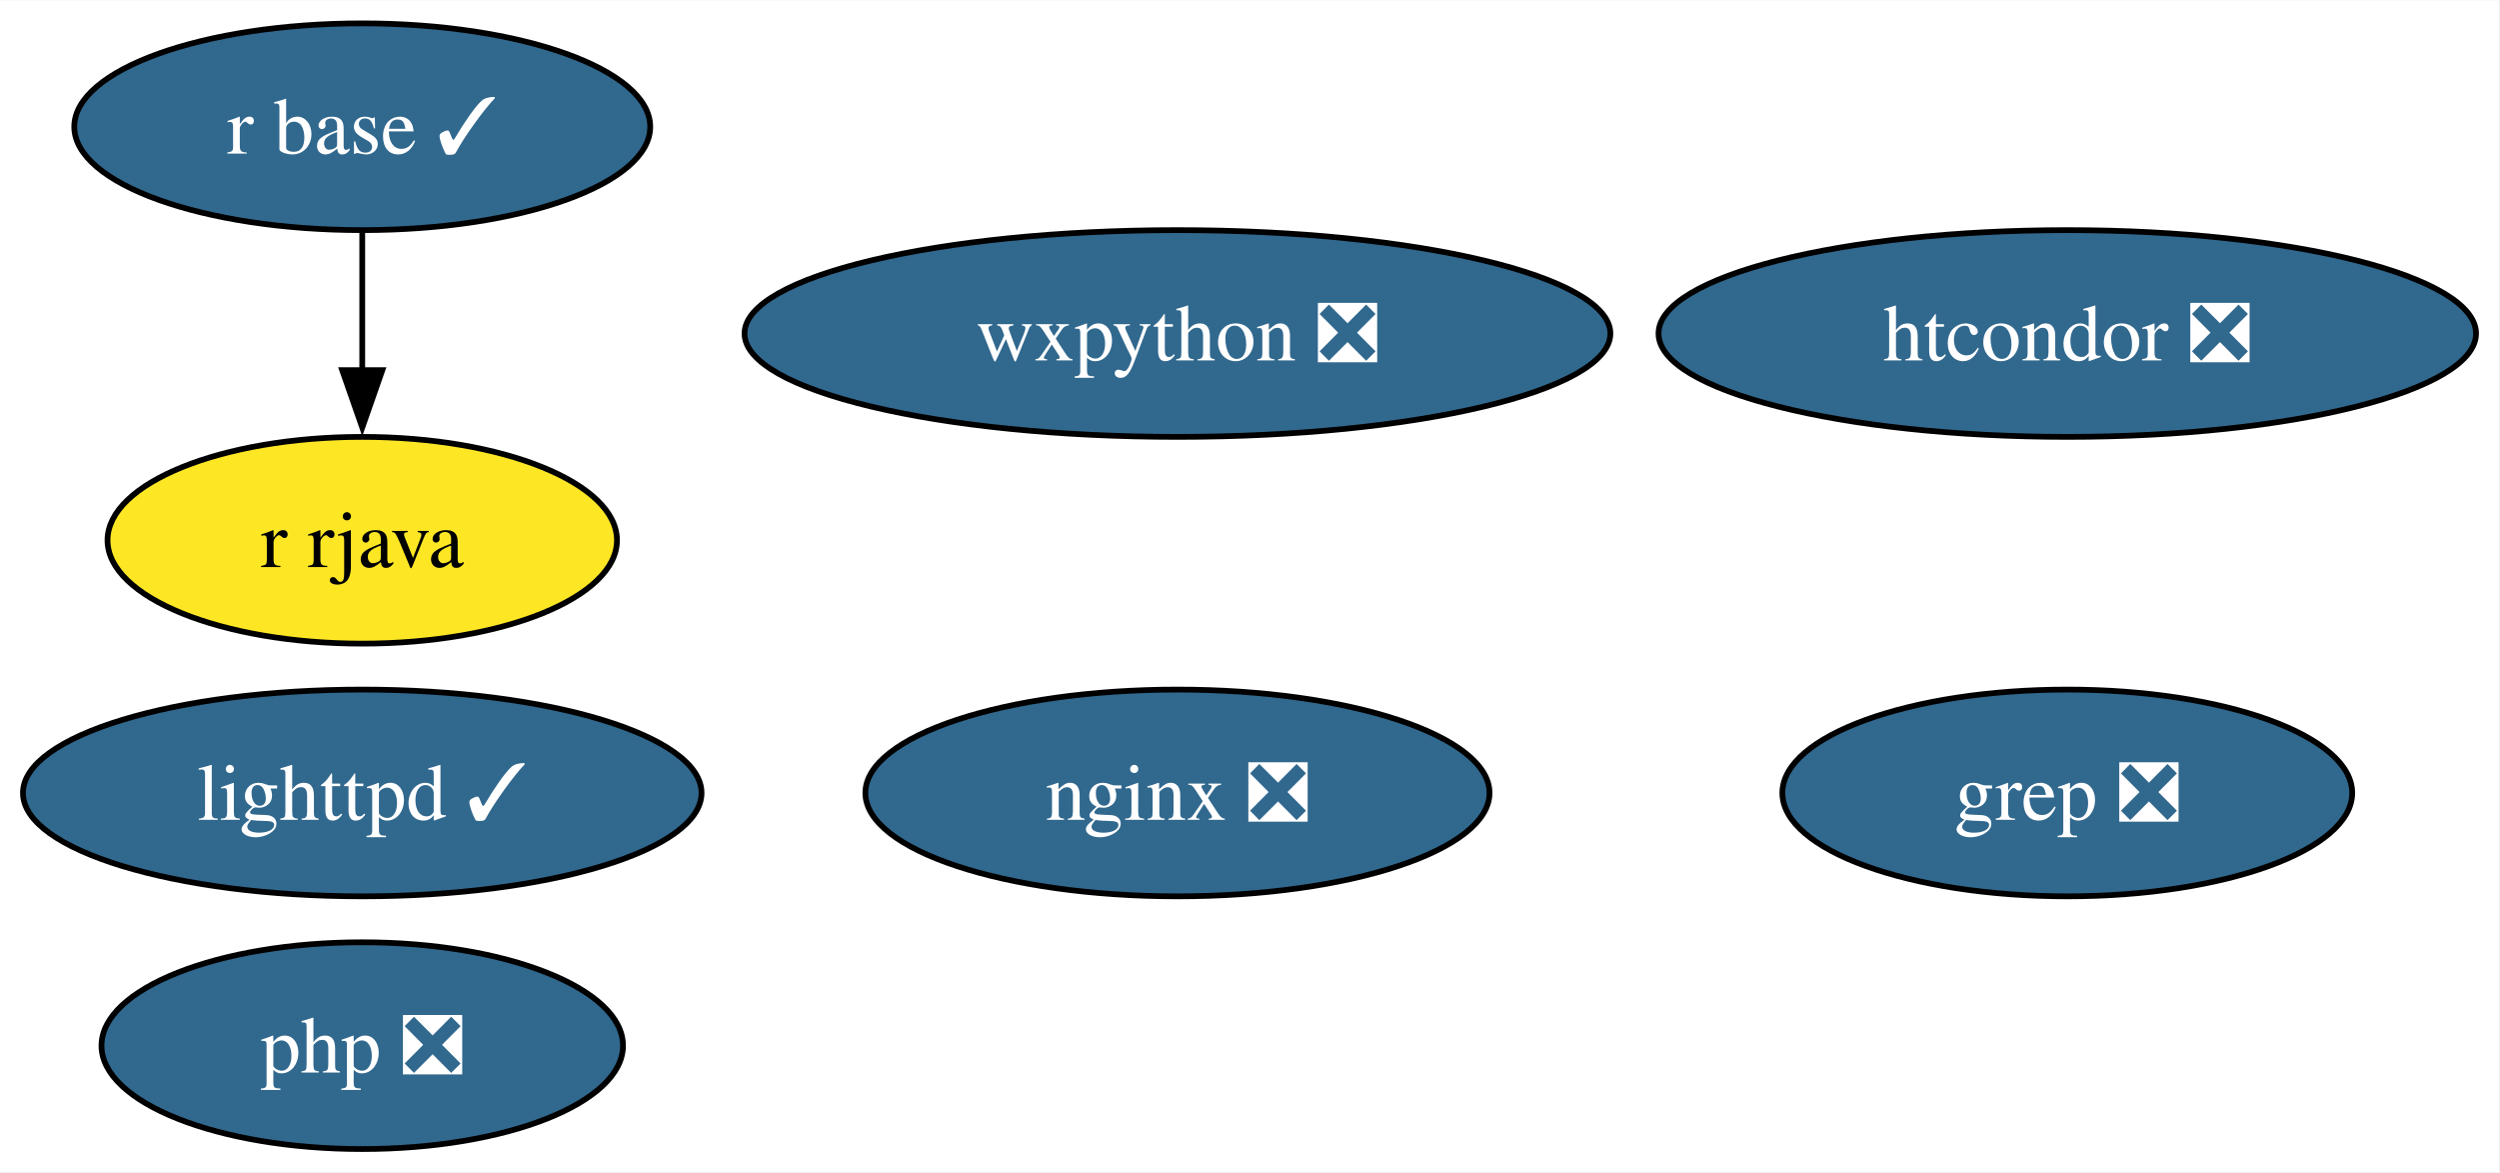
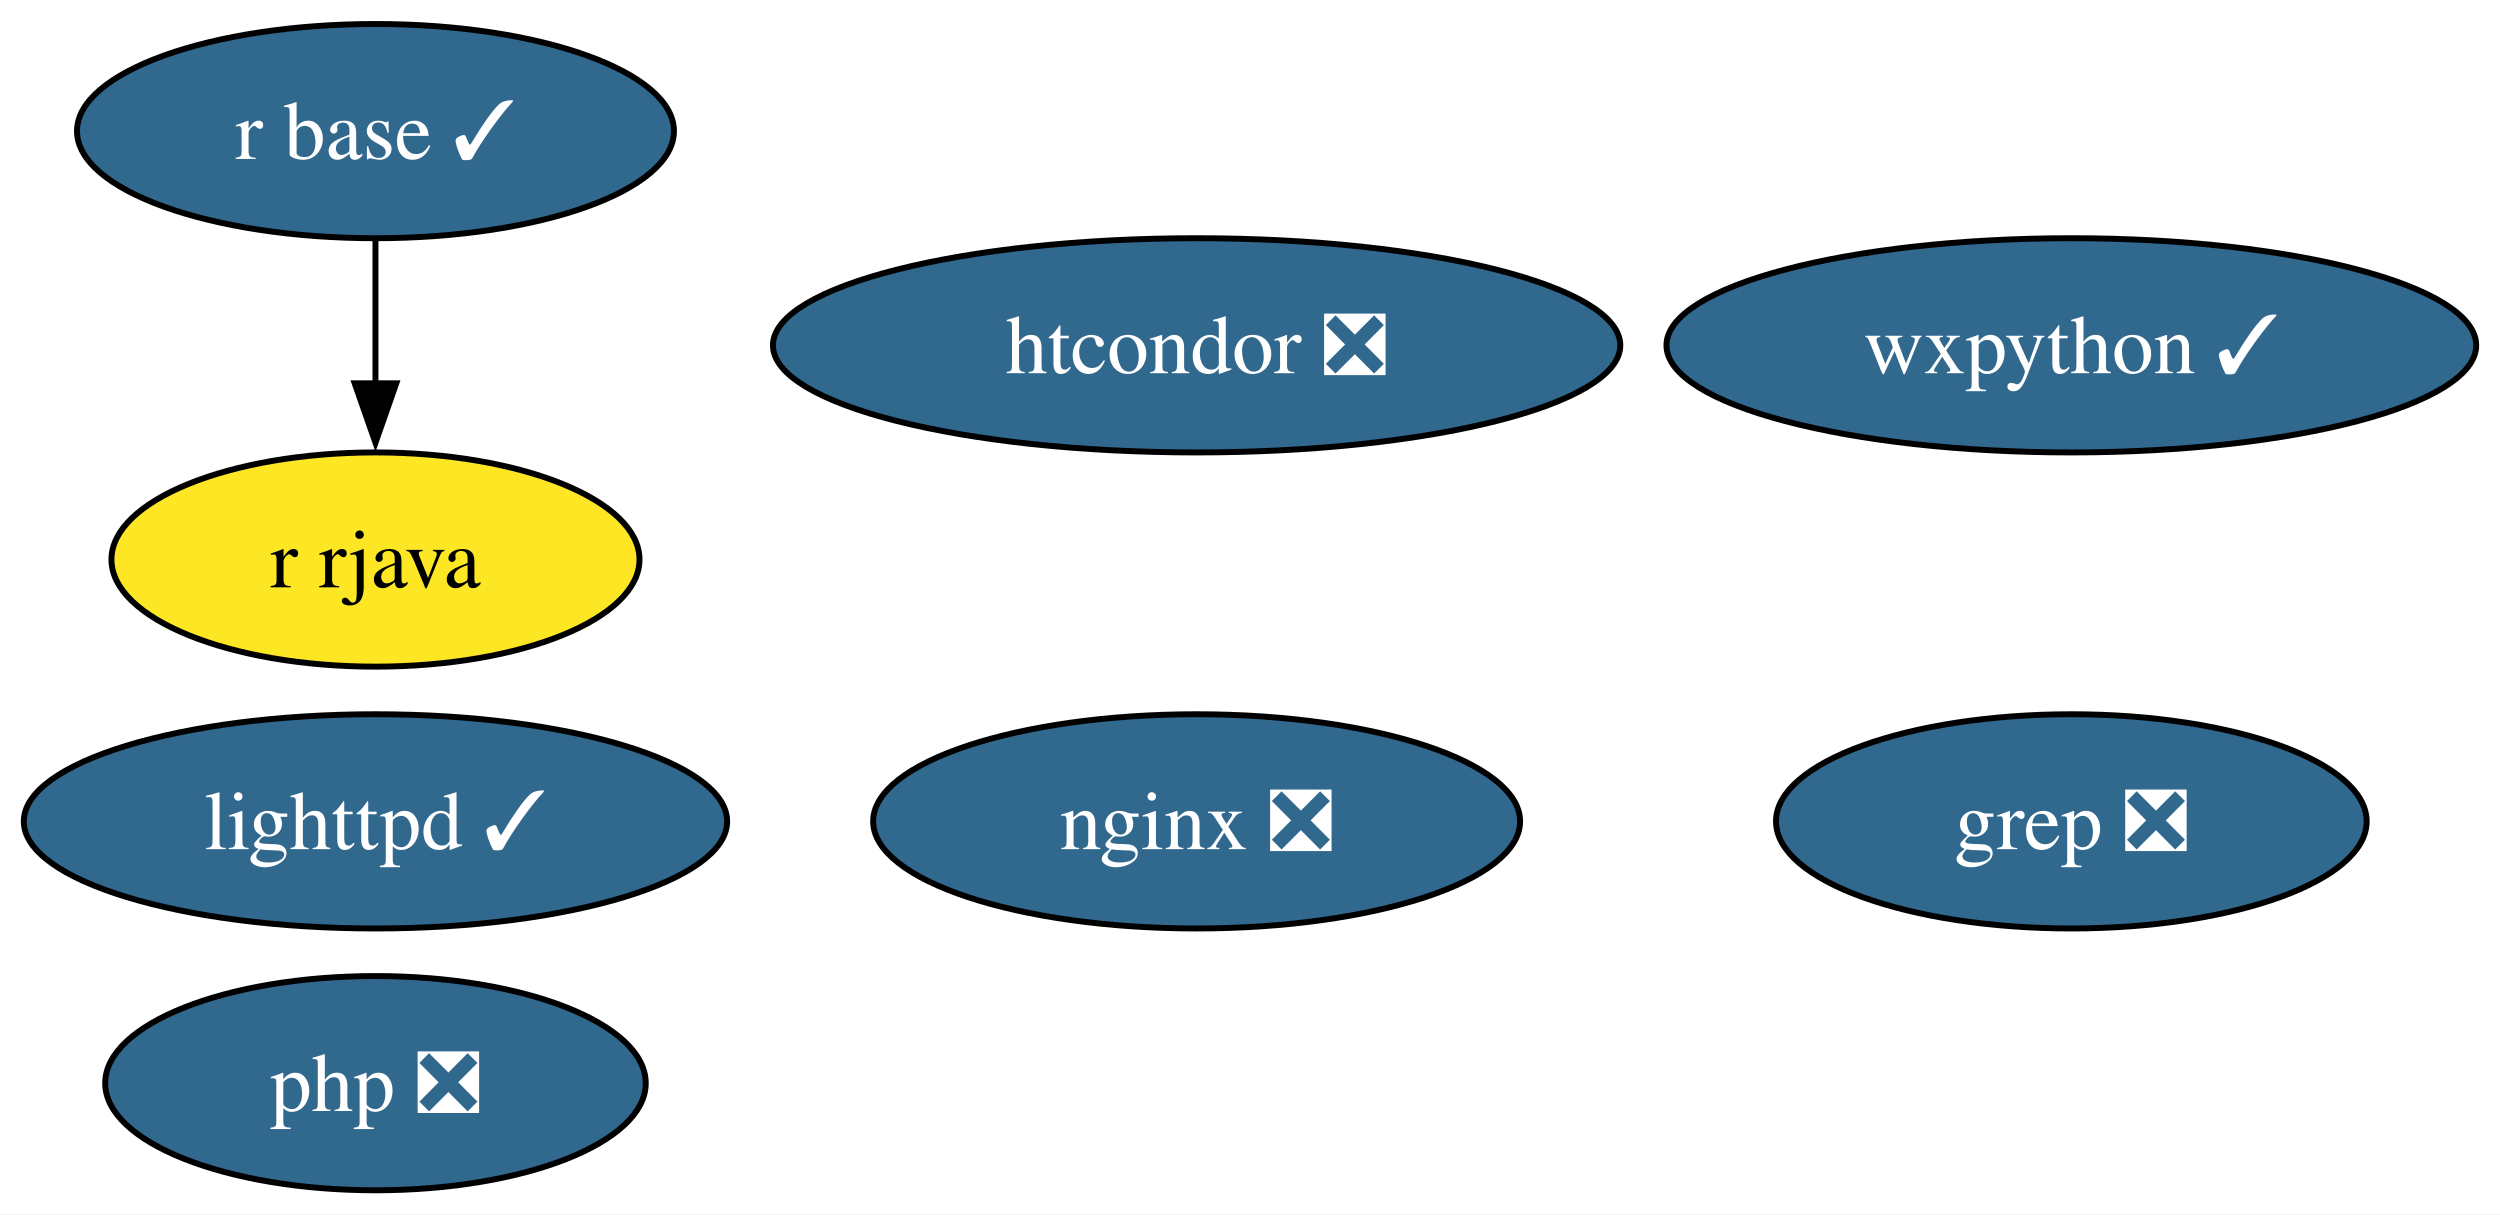
- <svg xmlns="http://www.w3.org/2000/svg" xmlns:xlink="http://www.w3.org/1999/xlink" width="435pt" height="204pt" viewBox="0.00 0.00 435.30 204.00">
+ <svg xmlns="http://www.w3.org/2000/svg" xmlns:xlink="http://www.w3.org/1999/xlink" width="420pt" height="204pt" viewBox="0.00 0.00 420.14 204.00">
  <g id="graph0" class="graph" transform="scale(1 1) rotate(0) translate(4 200)">
-     <polygon fill="white" stroke="none" points="-4,4 -4,-200 431.3,-200 431.3,4 -4,4" />
+     <polygon fill="white" stroke="none" points="-4,4 -4,-200 416.14,-200 416.14,4 -4,4" />
    <g id="node1" class="node">
      <g id="a_node1">
        <a xlink:href="https://github.com/conda-forge/lighttpd-feedstock/pull/34" xlink:title="lighttpd ✓">
          <ellipse fill="#31688e" stroke="black" cx="59.1" cy="-62" rx="59.1" ry="18" />
          <text text-anchor="middle" x="59.1" y="-57.33" font-family="Times,serif" font-size="14.00" fill="white">lighttpd ✓</text>
        </a>
      </g>
    </g>
    <g id="node2" class="node">
      <g id="a_node2">
        <a xlink:href="https://github.com/conda-forge/nginx-feedstock/pull/88" xlink:title="nginx ❎">
-           <ellipse fill="#31688e" stroke="black" cx="201.1" cy="-62" rx="54.36" ry="18" />
-           <text text-anchor="middle" x="201.1" y="-57.33" font-family="Times,serif" font-size="14.00" fill="white">nginx ❎</text>
+           <ellipse fill="#31688e" stroke="black" cx="197.1" cy="-62" rx="54.36" ry="18" />
+           <text text-anchor="middle" x="197.1" y="-57.33" font-family="Times,serif" font-size="14.00" fill="white">nginx ❎</text>
        </a>
      </g>
    </g>
    <g id="node3" class="node">
      <g id="a_node3">
        <a xlink:href="https://github.com/conda-forge/r-base-feedstock/pull/296" xlink:title="r base ✓">
          <ellipse fill="#31688e" stroke="black" cx="59.1" cy="-178" rx="50.16" ry="18" />
          <text text-anchor="middle" x="59.1" y="-173.32" font-family="Times,serif" font-size="14.00" fill="white">r base ✓</text>
        </a>
      </g>
    </g>
    <g id="node4" class="node">
      <g id="a_node4">
        <a xlink:href="https://github.com/conda-forge/r-rjava-feedstock" xlink:title="r rjava">
          <ellipse fill="#fde725" stroke="black" cx="59.1" cy="-106" rx="44.37" ry="18" />
          <text text-anchor="middle" x="59.1" y="-101.33" font-family="Times,serif" font-size="14.00">r rjava</text>
        </a>
      </g>
    </g>
    <g id="edge1" class="edge">
      <path fill="none" stroke="black" d="M59.1,-159.7C59.1,-152.41 59.1,-143.73 59.1,-135.54" />
      <polygon fill="black" stroke="black" points="62.6,-135.62 59.1,-125.62 55.6,-135.62 62.6,-135.62" />
    </g>
    <g id="node5" class="node">
      <g id="a_node5">
-         <a xlink:href="https://github.com/conda-forge/wxpython-feedstock/pull/119" xlink:title="wxpython ❎">
-           <ellipse fill="#31688e" stroke="black" cx="201.1" cy="-142" rx="75.41" ry="18" />
-           <text text-anchor="middle" x="201.1" y="-137.32" font-family="Times,serif" font-size="14.00" fill="white">wxpython ❎</text>
+         <a xlink:href="https://github.com/conda-forge/wxpython-feedstock/pull/119" xlink:title="wxpython ✓">
+           <ellipse fill="#31688e" stroke="black" cx="344.1" cy="-142" rx="68.04" ry="18" />
+           <text text-anchor="middle" x="344.1" y="-137.32" font-family="Times,serif" font-size="14.00" fill="white">wxpython ✓</text>
        </a>
      </g>
    </g>
    <g id="node6" class="node">
      <g id="a_node6">
        <a xlink:href="https://github.com/conda-forge/grep-feedstock/pull/9" xlink:title="grep ❎">
-           <ellipse fill="#31688e" stroke="black" cx="356.1" cy="-62" rx="49.63" ry="18" />
-           <text text-anchor="middle" x="356.1" y="-57.33" font-family="Times,serif" font-size="14.00" fill="white">grep ❎</text>
+           <ellipse fill="#31688e" stroke="black" cx="344.1" cy="-62" rx="49.63" ry="18" />
+           <text text-anchor="middle" x="344.1" y="-57.33" font-family="Times,serif" font-size="14.00" fill="white">grep ❎</text>
        </a>
      </g>
    </g>
    <g id="node7" class="node">
      <g id="a_node7">
        <a xlink:href="https://github.com/conda-forge/htcondor-feedstock/pull/217" xlink:title="htcondor ❎">
-           <ellipse fill="#31688e" stroke="black" cx="356.1" cy="-142" rx="71.2" ry="18" />
-           <text text-anchor="middle" x="356.1" y="-137.32" font-family="Times,serif" font-size="14.00" fill="white">htcondor ❎</text>
+           <ellipse fill="#31688e" stroke="black" cx="197.1" cy="-142" rx="71.2" ry="18" />
+           <text text-anchor="middle" x="197.1" y="-137.32" font-family="Times,serif" font-size="14.00" fill="white">htcondor ❎</text>
        </a>
      </g>
    </g>
    <g id="node8" class="node">
      <g id="a_node8">
        <a xlink:href="https://github.com/conda-forge/php-feedstock/pull/94" xlink:title="php ❎">
          <ellipse fill="#31688e" stroke="black" cx="59.1" cy="-18" rx="45.42" ry="18" />
          <text text-anchor="middle" x="59.1" y="-13.32" font-family="Times,serif" font-size="14.00" fill="white">php ❎</text>
        </a>
      </g>
    </g>
  </g>
</svg>
